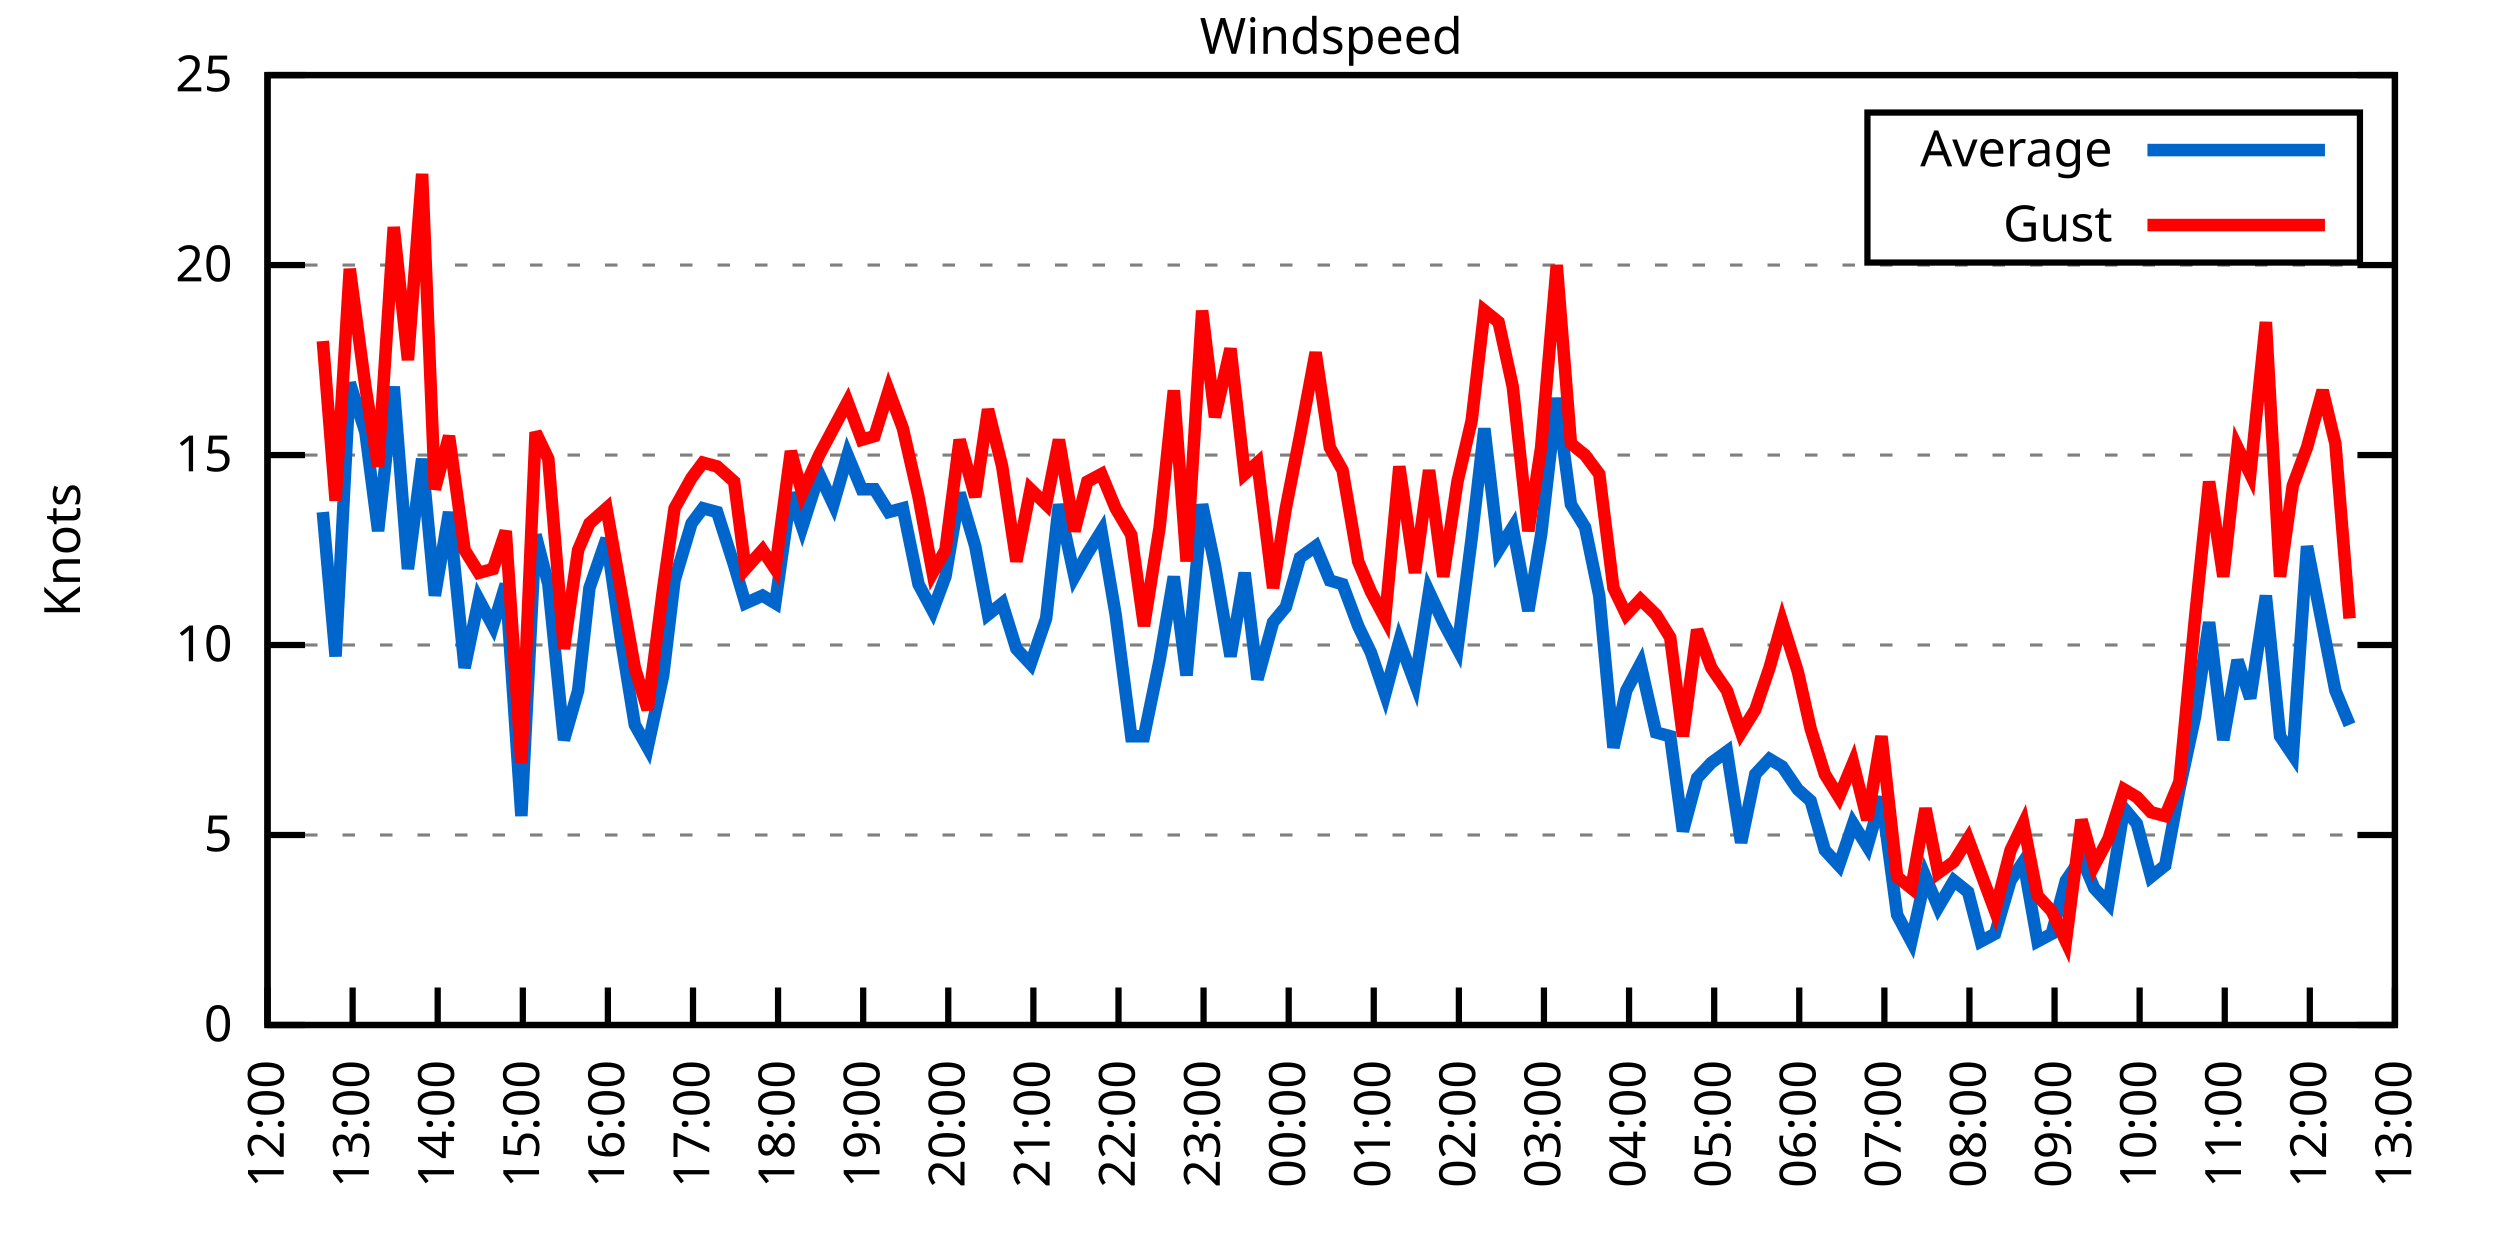
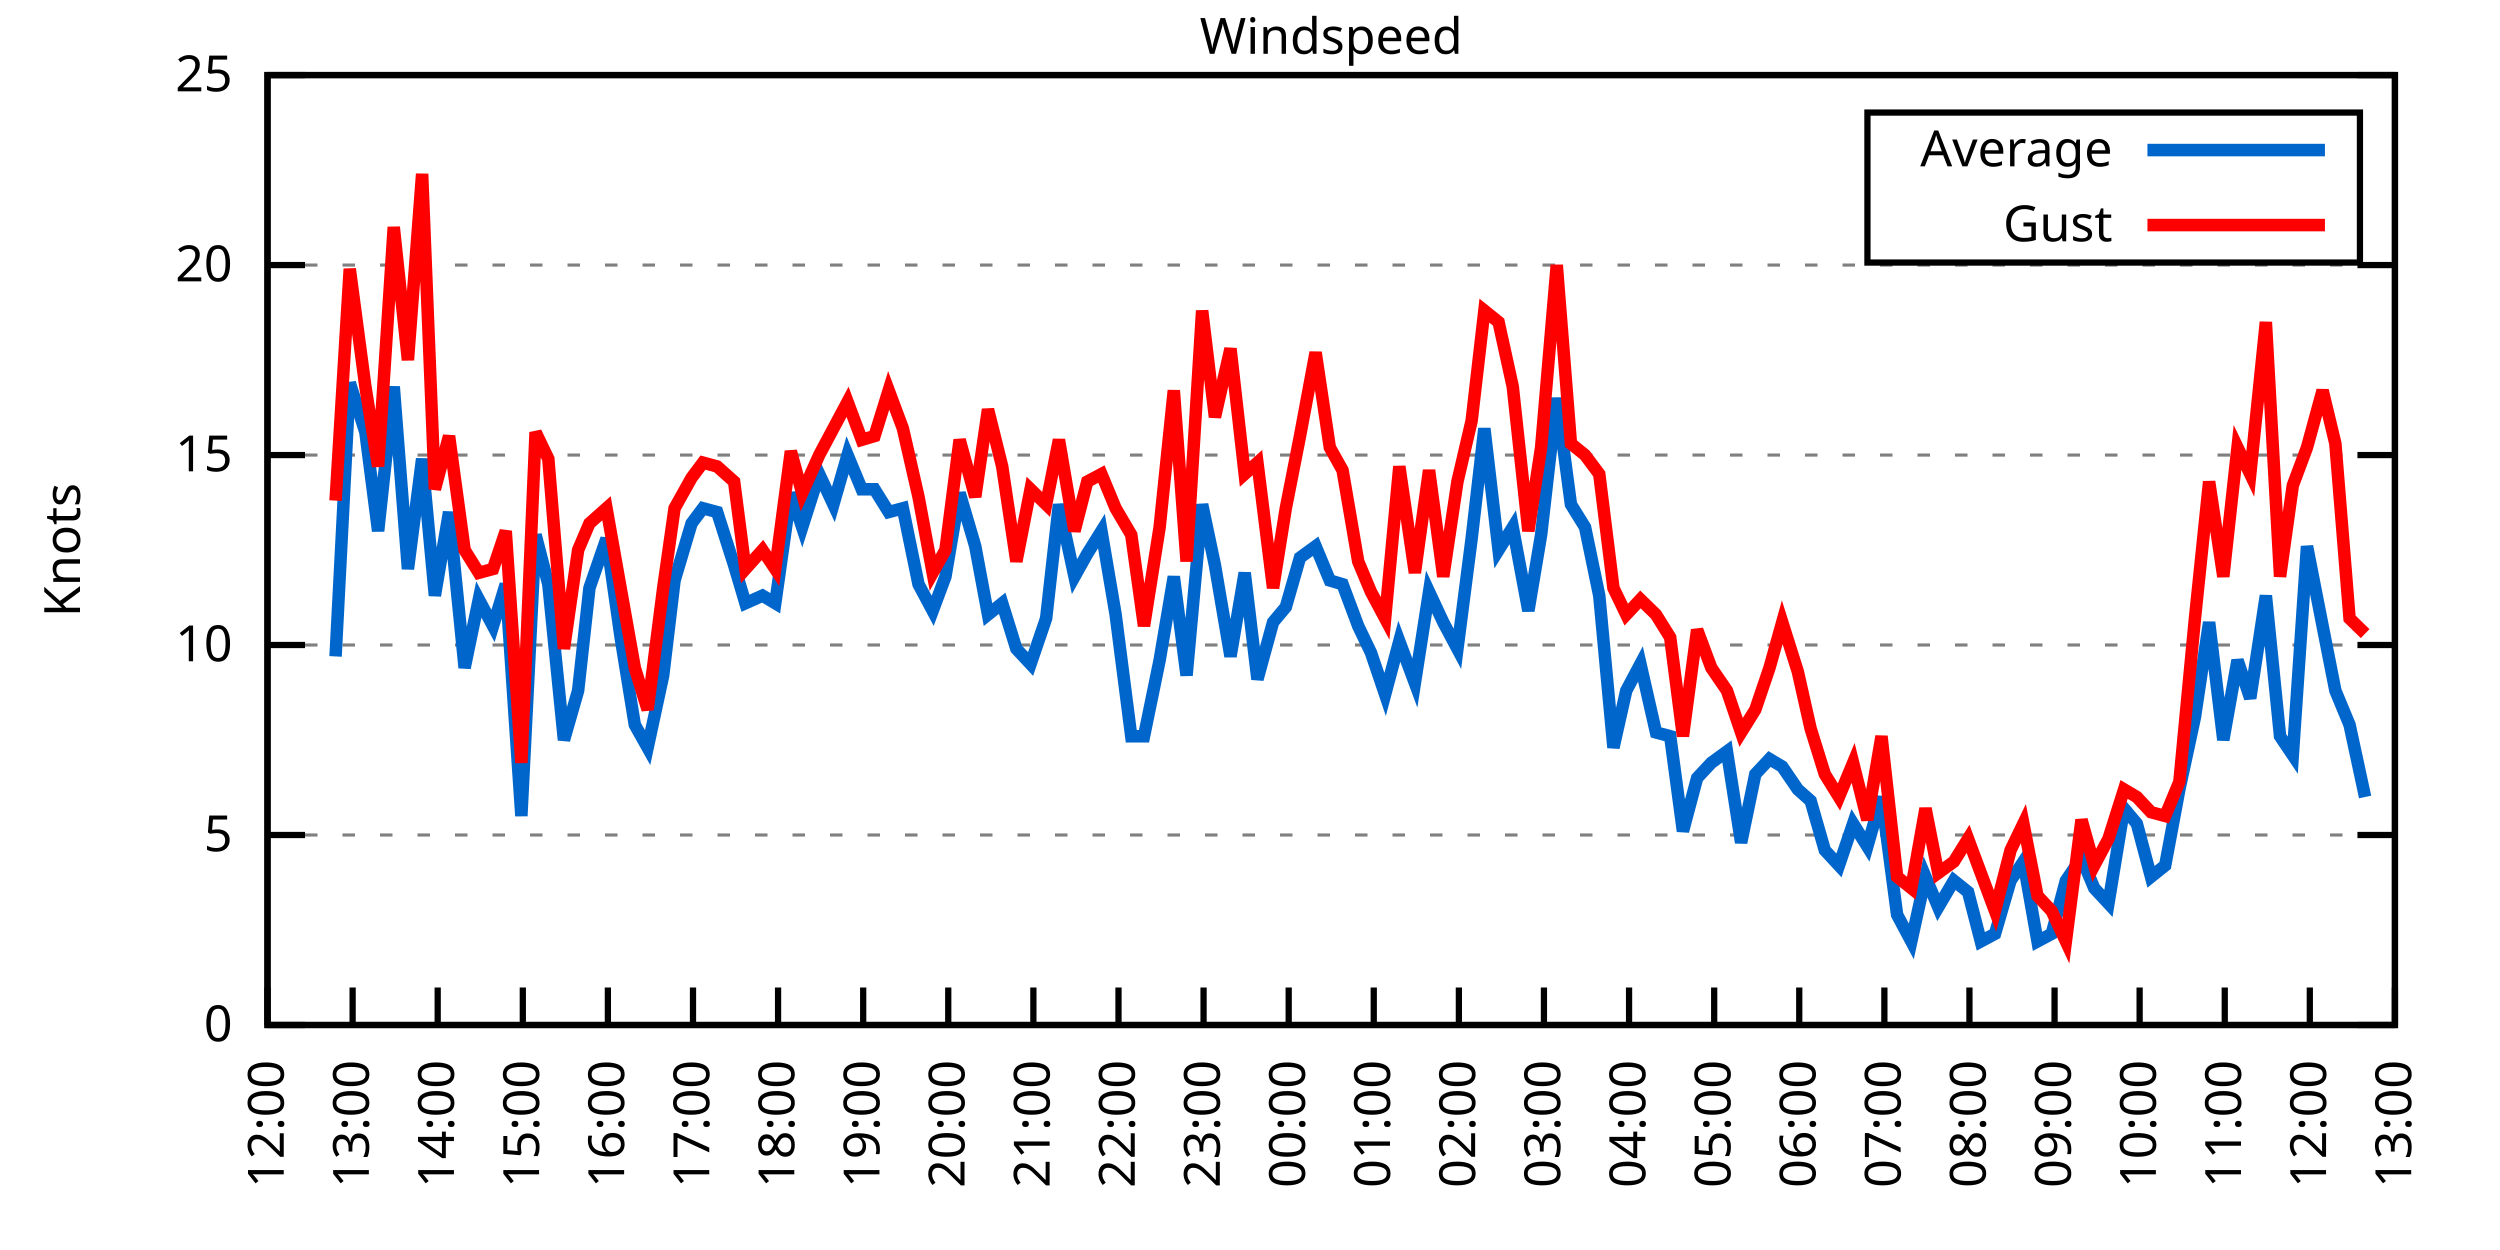
<svg xmlns="http://www.w3.org/2000/svg" xmlns:xlink="http://www.w3.org/1999/xlink" width="400" height="200" viewBox="0 0 400 200">
  <g id="gnuplot_canvas">
    <rect x="0" y="0" width="400" height="200" fill="none" />
    <defs>
      <circle id="gpDot" r="0.5" stroke-width="0.5" stroke="currentColor" />
      <path id="gpPt0" stroke-width="0.333" stroke="currentColor" d="M-1,0 h2 M0,-1 v2" />
      <path id="gpPt1" stroke-width="0.333" stroke="currentColor" d="M-1,-1 L1,1 M1,-1 L-1,1" />
      <path id="gpPt2" stroke-width="0.333" stroke="currentColor" d="M-1,0 L1,0 M0,-1 L0,1 M-1,-1 L1,1 M-1,1 L1,-1" />
      <rect id="gpPt3" stroke-width="0.333" stroke="currentColor" x="-1" y="-1" width="2" height="2" />
      <rect id="gpPt4" stroke-width="0.333" stroke="currentColor" fill="currentColor" x="-1" y="-1" width="2" height="2" />
      <circle id="gpPt5" stroke-width="0.333" stroke="currentColor" cx="0" cy="0" r="1" />
      <use xlink:href="#gpPt5" id="gpPt6" fill="currentColor" stroke="none" />
      <path id="gpPt7" stroke-width="0.333" stroke="currentColor" d="M0,-1.33 L-1.33,0.67 L1.33,0.67 z" />
      <use xlink:href="#gpPt7" id="gpPt8" fill="currentColor" stroke="none" />
      <use xlink:href="#gpPt7" id="gpPt9" stroke="currentColor" transform="rotate(180)" />
      <use xlink:href="#gpPt9" id="gpPt10" fill="currentColor" stroke="none" />
      <use xlink:href="#gpPt3" id="gpPt11" stroke="currentColor" transform="rotate(45)" />
      <use xlink:href="#gpPt11" id="gpPt12" fill="currentColor" stroke="none" />
      <path id="gpPt13" stroke-width="0.333" stroke="currentColor" d="M0,1.330 L1.265,0.411 L0.782,-1.067 L-0.782,-1.076 L-1.265,0.411 z" />
      <use xlink:href="#gpPt13" id="gpPt14" fill="currentColor" stroke="none" />
      <filter id="textbox" filterUnits="objectBoundingBox" x="0" y="0" height="1" width="1">
        <feFlood flood-color="white" flood-opacity="1" result="bgnd" />
        <feComposite in="SourceGraphic" in2="bgnd" operator="atop" />
      </filter>
      <filter id="greybox" filterUnits="objectBoundingBox" x="0" y="0" height="1" width="1">
        <feFlood flood-color="lightgrey" flood-opacity="1" result="grey" />
        <feComposite in="SourceGraphic" in2="grey" operator="atop" />
      </filter>
    </defs>
    <g fill="none" color="white" stroke="currentColor" stroke-width="1.00" stroke-linecap="butt" stroke-linejoin="miter">
</g>
    <g fill="none" color="black" stroke="currentColor" stroke-width="1.00" stroke-linecap="butt" stroke-linejoin="miter">
      <g stroke="none" shape-rendering="crispEdges">
        <polygon fill="rgb(255, 255, 255)" points="42.80,164.00 383.18,164.00 383.18,12.02 42.80,12.02 " />
      </g>
    </g>
    <g fill="none" color="black" stroke="currentColor" stroke-width="1.00" stroke-linecap="butt" stroke-linejoin="miter">
</g>
    <g fill="none" color="black" stroke="black" stroke-width="0.50" stroke-linecap="butt" stroke-linejoin="miter">
</g>
    <g fill="none" color="gray" stroke="currentColor" stroke-width="0.50" stroke-linecap="butt" stroke-linejoin="miter">
      <path stroke="gray" stroke-dasharray="2,4" class="gridline" d="M42.80,164.00 L383.19,164.00  " />
    </g>
    <g fill="none" color="gray" stroke="gray" stroke-width="1.00" stroke-linecap="butt" stroke-linejoin="miter">
</g>
    <g fill="none" color="black" stroke="currentColor" stroke-width="1.00" stroke-linecap="butt" stroke-linejoin="miter">
      <path stroke="black" d="M42.80,164.00 L48.80,164.00 M383.19,164.00 L377.19,164.00  " />
      <g transform="translate(37.20,166.60)" stroke="none" fill="black" font-family="Sans" font-size="8.00" text-anchor="end">
        <text>
          <tspan font-family="Sans"> 0</tspan>
        </text>
      </g>
    </g>
    <g fill="none" color="black" stroke="currentColor" stroke-width="1.00" stroke-linecap="butt" stroke-linejoin="miter">
</g>
    <g fill="none" color="black" stroke="black" stroke-width="0.50" stroke-linecap="butt" stroke-linejoin="miter">
</g>
    <g fill="none" color="gray" stroke="currentColor" stroke-width="0.50" stroke-linecap="butt" stroke-linejoin="miter">
      <path stroke="gray" stroke-dasharray="2,4" class="gridline" d="M42.80,133.60 L383.19,133.60  " />
    </g>
    <g fill="none" color="gray" stroke="gray" stroke-width="1.00" stroke-linecap="butt" stroke-linejoin="miter">
</g>
    <g fill="none" color="black" stroke="currentColor" stroke-width="1.00" stroke-linecap="butt" stroke-linejoin="miter">
      <path stroke="black" d="M42.80,133.60 L48.80,133.60 M383.19,133.60 L377.19,133.60  " />
      <g transform="translate(37.20,136.20)" stroke="none" fill="black" font-family="Sans" font-size="8.00" text-anchor="end">
        <text>
          <tspan font-family="Sans"> 5</tspan>
        </text>
      </g>
    </g>
    <g fill="none" color="black" stroke="currentColor" stroke-width="1.00" stroke-linecap="butt" stroke-linejoin="miter">
</g>
    <g fill="none" color="black" stroke="black" stroke-width="0.50" stroke-linecap="butt" stroke-linejoin="miter">
</g>
    <g fill="none" color="gray" stroke="currentColor" stroke-width="0.50" stroke-linecap="butt" stroke-linejoin="miter">
      <path stroke="gray" stroke-dasharray="2,4" class="gridline" d="M42.80,103.20 L383.19,103.20  " />
    </g>
    <g fill="none" color="gray" stroke="gray" stroke-width="1.00" stroke-linecap="butt" stroke-linejoin="miter">
</g>
    <g fill="none" color="black" stroke="currentColor" stroke-width="1.00" stroke-linecap="butt" stroke-linejoin="miter">
      <path stroke="black" d="M42.80,103.20 L48.80,103.20 M383.19,103.20 L377.19,103.20  " />
      <g transform="translate(37.20,105.80)" stroke="none" fill="black" font-family="Sans" font-size="8.00" text-anchor="end">
        <text>
          <tspan font-family="Sans"> 10</tspan>
        </text>
      </g>
    </g>
    <g fill="none" color="black" stroke="currentColor" stroke-width="1.00" stroke-linecap="butt" stroke-linejoin="miter">
</g>
    <g fill="none" color="black" stroke="black" stroke-width="0.50" stroke-linecap="butt" stroke-linejoin="miter">
</g>
    <g fill="none" color="gray" stroke="currentColor" stroke-width="0.50" stroke-linecap="butt" stroke-linejoin="miter">
      <path stroke="gray" stroke-dasharray="2,4" class="gridline" d="M42.80,72.81 L383.19,72.81  " />
    </g>
    <g fill="none" color="gray" stroke="gray" stroke-width="1.00" stroke-linecap="butt" stroke-linejoin="miter">
</g>
    <g fill="none" color="black" stroke="currentColor" stroke-width="1.00" stroke-linecap="butt" stroke-linejoin="miter">
      <path stroke="black" d="M42.80,72.81 L48.80,72.81 M383.19,72.81 L377.19,72.81  " />
      <g transform="translate(37.20,75.41)" stroke="none" fill="black" font-family="Sans" font-size="8.00" text-anchor="end">
        <text>
          <tspan font-family="Sans"> 15</tspan>
        </text>
      </g>
    </g>
    <g fill="none" color="black" stroke="currentColor" stroke-width="1.00" stroke-linecap="butt" stroke-linejoin="miter">
</g>
    <g fill="none" color="black" stroke="black" stroke-width="0.50" stroke-linecap="butt" stroke-linejoin="miter">
</g>
    <g fill="none" color="gray" stroke="currentColor" stroke-width="0.50" stroke-linecap="butt" stroke-linejoin="miter">
      <path stroke="gray" stroke-dasharray="2,4" class="gridline" d="M42.80,42.41 L383.19,42.41  " />
    </g>
    <g fill="none" color="gray" stroke="gray" stroke-width="1.00" stroke-linecap="butt" stroke-linejoin="miter">
</g>
    <g fill="none" color="black" stroke="currentColor" stroke-width="1.00" stroke-linecap="butt" stroke-linejoin="miter">
      <path stroke="black" d="M42.80,42.41 L48.80,42.41 M383.19,42.41 L377.19,42.41  " />
      <g transform="translate(37.20,45.01)" stroke="none" fill="black" font-family="Sans" font-size="8.00" text-anchor="end">
        <text>
          <tspan font-family="Sans"> 20</tspan>
        </text>
      </g>
    </g>
    <g fill="none" color="black" stroke="currentColor" stroke-width="1.00" stroke-linecap="butt" stroke-linejoin="miter">
</g>
    <g fill="none" color="black" stroke="black" stroke-width="0.50" stroke-linecap="butt" stroke-linejoin="miter">
</g>
    <g fill="none" color="gray" stroke="currentColor" stroke-width="0.50" stroke-linecap="butt" stroke-linejoin="miter">
      <path stroke="gray" stroke-dasharray="2,4" class="gridline" d="M42.80,12.01 L383.19,12.01  " />
    </g>
    <g fill="none" color="gray" stroke="gray" stroke-width="1.00" stroke-linecap="butt" stroke-linejoin="miter">
</g>
    <g fill="none" color="black" stroke="currentColor" stroke-width="1.00" stroke-linecap="butt" stroke-linejoin="miter">
      <path stroke="black" d="M42.80,12.01 L48.80,12.01 M383.19,12.01 L377.19,12.01  " />
      <g transform="translate(37.20,14.61)" stroke="none" fill="black" font-family="Sans" font-size="8.00" text-anchor="end">
        <text>
          <tspan font-family="Sans"> 25</tspan>
        </text>
      </g>
    </g>
    <g fill="none" color="black" stroke="currentColor" stroke-width="1.00" stroke-linecap="butt" stroke-linejoin="miter">
      <path stroke="black" d="M42.80,164.00 L42.80,158.00  " />
      <g transform="translate(45.40,169.60) rotate(270.00)" stroke="none" fill="black" font-family="Sans" font-size="8.00" text-anchor="end">
        <text>
          <tspan font-family="Sans">12:00</tspan>
        </text>
      </g>
    </g>
    <g fill="none" color="black" stroke="currentColor" stroke-width="1.00" stroke-linecap="butt" stroke-linejoin="miter">
      <path stroke="black" d="M56.42,164.00 L56.42,158.00  " />
      <g transform="translate(59.02,169.60) rotate(270.00)" stroke="none" fill="black" font-family="Sans" font-size="8.00" text-anchor="end">
        <text>
          <tspan font-family="Sans">13:00</tspan>
        </text>
      </g>
    </g>
    <g fill="none" color="black" stroke="currentColor" stroke-width="1.00" stroke-linecap="butt" stroke-linejoin="miter">
      <path stroke="black" d="M70.03,164.00 L70.03,158.00  " />
      <g transform="translate(72.63,169.60) rotate(270.00)" stroke="none" fill="black" font-family="Sans" font-size="8.00" text-anchor="end">
        <text>
          <tspan font-family="Sans">14:00</tspan>
        </text>
      </g>
    </g>
    <g fill="none" color="black" stroke="currentColor" stroke-width="1.00" stroke-linecap="butt" stroke-linejoin="miter">
      <path stroke="black" d="M83.65,164.00 L83.65,158.00  " />
      <g transform="translate(86.25,169.60) rotate(270.00)" stroke="none" fill="black" font-family="Sans" font-size="8.00" text-anchor="end">
        <text>
          <tspan font-family="Sans">15:00</tspan>
        </text>
      </g>
    </g>
    <g fill="none" color="black" stroke="currentColor" stroke-width="1.00" stroke-linecap="butt" stroke-linejoin="miter">
      <path stroke="black" d="M97.26,164.00 L97.26,158.00  " />
      <g transform="translate(99.86,169.60) rotate(270.00)" stroke="none" fill="black" font-family="Sans" font-size="8.00" text-anchor="end">
        <text>
          <tspan font-family="Sans">16:00</tspan>
        </text>
      </g>
    </g>
    <g fill="none" color="black" stroke="currentColor" stroke-width="1.00" stroke-linecap="butt" stroke-linejoin="miter">
      <path stroke="black" d="M110.88,164.00 L110.88,158.00  " />
      <g transform="translate(113.48,169.60) rotate(270.00)" stroke="none" fill="black" font-family="Sans" font-size="8.00" text-anchor="end">
        <text>
          <tspan font-family="Sans">17:00</tspan>
        </text>
      </g>
    </g>
    <g fill="none" color="black" stroke="currentColor" stroke-width="1.00" stroke-linecap="butt" stroke-linejoin="miter">
      <path stroke="black" d="M124.49,164.00 L124.49,158.00  " />
      <g transform="translate(127.09,169.60) rotate(270.00)" stroke="none" fill="black" font-family="Sans" font-size="8.00" text-anchor="end">
        <text>
          <tspan font-family="Sans">18:00</tspan>
        </text>
      </g>
    </g>
    <g fill="none" color="black" stroke="currentColor" stroke-width="1.00" stroke-linecap="butt" stroke-linejoin="miter">
      <path stroke="black" d="M138.11,164.00 L138.11,158.00  " />
      <g transform="translate(140.71,169.60) rotate(270.00)" stroke="none" fill="black" font-family="Sans" font-size="8.00" text-anchor="end">
        <text>
          <tspan font-family="Sans">19:00</tspan>
        </text>
      </g>
    </g>
    <g fill="none" color="black" stroke="currentColor" stroke-width="1.00" stroke-linecap="butt" stroke-linejoin="miter">
      <path stroke="black" d="M151.72,164.00 L151.72,158.00  " />
      <g transform="translate(154.32,169.60) rotate(270.00)" stroke="none" fill="black" font-family="Sans" font-size="8.00" text-anchor="end">
        <text>
          <tspan font-family="Sans">20:00</tspan>
        </text>
      </g>
    </g>
    <g fill="none" color="black" stroke="currentColor" stroke-width="1.00" stroke-linecap="butt" stroke-linejoin="miter">
      <path stroke="black" d="M165.34,164.00 L165.34,158.00  " />
      <g transform="translate(167.94,169.60) rotate(270.00)" stroke="none" fill="black" font-family="Sans" font-size="8.00" text-anchor="end">
        <text>
          <tspan font-family="Sans">21:00</tspan>
        </text>
      </g>
    </g>
    <g fill="none" color="black" stroke="currentColor" stroke-width="1.00" stroke-linecap="butt" stroke-linejoin="miter">
      <path stroke="black" d="M178.96,164.00 L178.96,158.00  " />
      <g transform="translate(181.56,169.60) rotate(270.00)" stroke="none" fill="black" font-family="Sans" font-size="8.00" text-anchor="end">
        <text>
          <tspan font-family="Sans">22:00</tspan>
        </text>
      </g>
    </g>
    <g fill="none" color="black" stroke="currentColor" stroke-width="1.00" stroke-linecap="butt" stroke-linejoin="miter">
      <path stroke="black" d="M192.57,164.00 L192.57,158.00  " />
      <g transform="translate(195.17,169.60) rotate(270.00)" stroke="none" fill="black" font-family="Sans" font-size="8.00" text-anchor="end">
        <text>
          <tspan font-family="Sans">23:00</tspan>
        </text>
      </g>
    </g>
    <g fill="none" color="black" stroke="currentColor" stroke-width="1.00" stroke-linecap="butt" stroke-linejoin="miter">
      <path stroke="black" d="M206.19,164.00 L206.19,158.00  " />
      <g transform="translate(208.79,169.60) rotate(270.00)" stroke="none" fill="black" font-family="Sans" font-size="8.00" text-anchor="end">
        <text>
          <tspan font-family="Sans">00:00</tspan>
        </text>
      </g>
    </g>
    <g fill="none" color="black" stroke="currentColor" stroke-width="1.00" stroke-linecap="butt" stroke-linejoin="miter">
      <path stroke="black" d="M219.80,164.00 L219.80,158.00  " />
      <g transform="translate(222.40,169.60) rotate(270.00)" stroke="none" fill="black" font-family="Sans" font-size="8.00" text-anchor="end">
        <text>
          <tspan font-family="Sans">01:00</tspan>
        </text>
      </g>
    </g>
    <g fill="none" color="black" stroke="currentColor" stroke-width="1.00" stroke-linecap="butt" stroke-linejoin="miter">
      <path stroke="black" d="M233.42,164.00 L233.42,158.00  " />
      <g transform="translate(236.02,169.60) rotate(270.00)" stroke="none" fill="black" font-family="Sans" font-size="8.00" text-anchor="end">
        <text>
          <tspan font-family="Sans">02:00</tspan>
        </text>
      </g>
    </g>
    <g fill="none" color="black" stroke="currentColor" stroke-width="1.00" stroke-linecap="butt" stroke-linejoin="miter">
      <path stroke="black" d="M247.03,164.00 L247.03,158.00  " />
      <g transform="translate(249.63,169.60) rotate(270.00)" stroke="none" fill="black" font-family="Sans" font-size="8.00" text-anchor="end">
        <text>
          <tspan font-family="Sans">03:00</tspan>
        </text>
      </g>
    </g>
    <g fill="none" color="black" stroke="currentColor" stroke-width="1.00" stroke-linecap="butt" stroke-linejoin="miter">
      <path stroke="black" d="M260.65,164.00 L260.65,158.00  " />
      <g transform="translate(263.25,169.60) rotate(270.00)" stroke="none" fill="black" font-family="Sans" font-size="8.00" text-anchor="end">
        <text>
          <tspan font-family="Sans">04:00</tspan>
        </text>
      </g>
    </g>
    <g fill="none" color="black" stroke="currentColor" stroke-width="1.00" stroke-linecap="butt" stroke-linejoin="miter">
      <path stroke="black" d="M274.27,164.00 L274.27,158.00  " />
      <g transform="translate(276.87,169.60) rotate(270.00)" stroke="none" fill="black" font-family="Sans" font-size="8.00" text-anchor="end">
        <text>
          <tspan font-family="Sans">05:00</tspan>
        </text>
      </g>
    </g>
    <g fill="none" color="black" stroke="currentColor" stroke-width="1.00" stroke-linecap="butt" stroke-linejoin="miter">
      <path stroke="black" d="M287.88,164.00 L287.88,158.00  " />
      <g transform="translate(290.48,169.60) rotate(270.00)" stroke="none" fill="black" font-family="Sans" font-size="8.00" text-anchor="end">
        <text>
          <tspan font-family="Sans">06:00</tspan>
        </text>
      </g>
    </g>
    <g fill="none" color="black" stroke="currentColor" stroke-width="1.00" stroke-linecap="butt" stroke-linejoin="miter">
      <path stroke="black" d="M301.50,164.00 L301.50,158.00  " />
      <g transform="translate(304.10,169.60) rotate(270.00)" stroke="none" fill="black" font-family="Sans" font-size="8.00" text-anchor="end">
        <text>
          <tspan font-family="Sans">07:00</tspan>
        </text>
      </g>
    </g>
    <g fill="none" color="black" stroke="currentColor" stroke-width="1.00" stroke-linecap="butt" stroke-linejoin="miter">
      <path stroke="black" d="M315.11,164.00 L315.11,158.00  " />
      <g transform="translate(317.71,169.60) rotate(270.00)" stroke="none" fill="black" font-family="Sans" font-size="8.00" text-anchor="end">
        <text>
          <tspan font-family="Sans">08:00</tspan>
        </text>
      </g>
    </g>
    <g fill="none" color="black" stroke="currentColor" stroke-width="1.00" stroke-linecap="butt" stroke-linejoin="miter">
      <path stroke="black" d="M328.73,164.00 L328.73,158.00  " />
      <g transform="translate(331.33,169.60) rotate(270.00)" stroke="none" fill="black" font-family="Sans" font-size="8.00" text-anchor="end">
        <text>
          <tspan font-family="Sans">09:00</tspan>
        </text>
      </g>
    </g>
    <g fill="none" color="black" stroke="currentColor" stroke-width="1.00" stroke-linecap="butt" stroke-linejoin="miter">
      <path stroke="black" d="M342.34,164.00 L342.34,158.00  " />
      <g transform="translate(344.94,169.60) rotate(270.00)" stroke="none" fill="black" font-family="Sans" font-size="8.00" text-anchor="end">
        <text>
          <tspan font-family="Sans">10:00</tspan>
        </text>
      </g>
    </g>
    <g fill="none" color="black" stroke="currentColor" stroke-width="1.00" stroke-linecap="butt" stroke-linejoin="miter">
      <path stroke="black" d="M355.96,164.00 L355.96,158.00  " />
      <g transform="translate(358.56,169.60) rotate(270.00)" stroke="none" fill="black" font-family="Sans" font-size="8.00" text-anchor="end">
        <text>
          <tspan font-family="Sans">11:00</tspan>
        </text>
      </g>
    </g>
    <g fill="none" color="black" stroke="currentColor" stroke-width="1.00" stroke-linecap="butt" stroke-linejoin="miter">
      <path stroke="black" d="M369.57,164.00 L369.57,158.00  " />
      <g transform="translate(372.17,169.60) rotate(270.00)" stroke="none" fill="black" font-family="Sans" font-size="8.00" text-anchor="end">
        <text>
          <tspan font-family="Sans">12:00</tspan>
        </text>
      </g>
    </g>
    <g fill="none" color="black" stroke="currentColor" stroke-width="1.00" stroke-linecap="butt" stroke-linejoin="miter">
      <path stroke="black" d="M383.19,164.00 L383.19,158.00  " />
      <g transform="translate(385.79,169.60) rotate(270.00)" stroke="none" fill="black" font-family="Sans" font-size="8.00" text-anchor="end">
        <text>
          <tspan font-family="Sans">13:00</tspan>
        </text>
      </g>
    </g>
    <g fill="none" color="black" stroke="currentColor" stroke-width="1.00" stroke-linecap="butt" stroke-linejoin="miter">
</g>
    <g fill="none" color="black" stroke="currentColor" stroke-width="1.00" stroke-linecap="butt" stroke-linejoin="miter">
      <path stroke="black" d="M42.80,12.01 L42.80,164.00 L383.19,164.00 L383.19,12.01 L42.80,12.01 Z  " />
    </g>
    <g fill="none" color="black" stroke="currentColor" stroke-width="1.00" stroke-linecap="butt" stroke-linejoin="miter">
</g>
    <g fill="none" color="black" stroke="currentColor" stroke-width="1.00" stroke-linecap="butt" stroke-linejoin="miter">
      <path stroke="black" d="M298.79,42.01 L298.79,18.01 L377.59,18.01 L377.59,42.01 L298.79,42.01 Z  " />
    </g>
    <g id="Windspeed_plot_1">
      <g fill="none" color="white" stroke="black" stroke-width="2.00" stroke-linecap="butt" stroke-linejoin="miter">
</g>
      <g fill="none" color="black" stroke="currentColor" stroke-width="2.00" stroke-linecap="butt" stroke-linejoin="miter">
        <g transform="translate(337.99,26.61)" stroke="none" fill="black" font-family="Sans" font-size="8.00" text-anchor="end">
          <text>
            <tspan font-family="Sans">Average</tspan>
          </text>
        </g>
      </g>
      <g fill="none" color="black" stroke="currentColor" stroke-width="2.00" stroke-linecap="butt" stroke-linejoin="miter">
-         <path stroke="rgb(  0, 102, 204)" d="M343.59,24.01 L371.99,24.01 M51.65,81.93 L53.69,105.03 L55.96,61.25 L58.46,69.16 L60.50,84.97 L63.00,61.86   L65.27,91.04 L67.54,73.41 L69.58,95.30 L71.85,81.93 L74.34,106.85 L76.61,95.91 L78.88,100.16 L80.92,93.48   L83.42,130.56 L85.69,85.57 L87.73,93.48 L90.23,118.40 L92.50,110.50 L94.31,94.08 L97.04,86.18 L99.30,101.99   L101.57,115.97 L103.62,119.62 L106.11,108.07 L107.93,92.87 L110.65,83.75 L112.47,81.32 L114.74,81.93 L117.46,90.44   L119.27,96.52 L122.00,95.30 L124.04,96.52 L126.54,78.89 L128.35,84.36 L131.07,75.85 L133.34,80.71 L135.61,72.81   L137.88,78.28 L139.92,78.28 L142.19,81.93 L144.46,81.32 L146.96,93.48 L149.23,97.73 L151.27,92.26 L153.54,78.89   L156.04,87.40 L158.08,98.34 L160.35,96.52 L162.62,103.81 L164.89,106.24 L167.38,98.95 L169.43,80.71 L171.92,92.26   L173.96,88.61 L176.23,84.97 L178.50,98.34 L181.00,117.80 L183.04,117.80 L185.54,105.64 L187.81,92.26 L189.85,108.07   L192.34,80.71 L194.39,90.44 L196.88,105.03 L199.15,91.65 L201.19,108.68 L203.69,99.56 L205.73,97.12 L208.00,89.22   L210.50,87.40 L212.77,92.87 L214.81,93.48 L217.31,100.16 L219.35,104.42 L221.62,111.11 L223.89,102.60 L226.38,109.28   L228.65,94.69 L230.92,99.56 L233.19,103.81 L235.46,86.18 L237.50,68.55 L239.77,88.00 L242.04,84.36 L244.54,97.73   L246.58,85.57 L249.08,63.69 L251.35,80.71 L253.61,84.36 L255.88,95.30 L258.15,119.62 L260.20,110.50 L262.47,106.24   L264.96,117.19 L267.23,117.80 L269.27,132.99 L271.54,124.48 L273.81,122.05 L276.31,120.23 L278.58,134.82 L280.85,123.87   L283.12,121.44 L285.16,122.66 L287.65,126.31 L289.70,128.13 L291.97,136.03 L294.23,138.47 L296.50,131.78 L298.77,135.43   L301.04,127.52 L303.54,146.37 L305.81,150.62 L308.08,140.29 L310.12,145.15 L312.62,140.90 L314.89,142.72 L316.93,150.62   L319.20,149.41 L321.69,140.90 L323.74,137.86 L326.00,150.62 L328.27,149.41 L330.54,140.90 L333.04,137.25 L335.08,142.11   L337.35,144.55 L339.85,129.35 L341.89,131.78 L344.16,140.29 L346.43,138.47 L348.70,126.31 L351.19,114.76 L353.46,99.56   L355.73,118.40 L358.00,105.64 L360.04,111.72 L362.54,95.30 L364.81,117.80 L366.85,120.83 L369.12,87.40 L371.62,100.16   L373.66,110.50 L375.93,115.97  " />
+         <path stroke="rgb(  0, 102, 204)" d="M343.59,24.01 L371.99,24.01 M53.69,105.03 L55.96,61.25 L58.46,69.16 L60.50,84.97 L63.00,61.86 L65.27,91.04   L67.54,73.41 L69.58,95.30 L71.85,81.93 L74.34,106.85 L76.61,95.91 L78.88,100.16 L80.92,93.48 L83.42,130.56   L85.69,85.57 L87.73,93.48 L90.23,118.40 L92.50,110.50 L94.31,94.08 L97.04,86.18 L99.30,101.99 L101.57,115.97   L103.62,119.62 L106.11,108.07 L107.93,92.87 L110.65,83.75 L112.47,81.32 L114.74,81.93 L117.46,90.44 L119.27,96.52   L122.00,95.30 L124.04,96.52 L126.54,78.89 L128.35,84.36 L131.07,75.85 L133.34,80.71 L135.61,72.81 L137.88,78.28   L139.92,78.28 L142.19,81.93 L144.46,81.32 L146.96,93.48 L149.23,97.73 L151.27,92.26 L153.54,78.89 L156.04,87.40   L158.08,98.34 L160.35,96.52 L162.62,103.81 L164.89,106.24 L167.38,98.95 L169.43,80.71 L171.92,92.26 L173.96,88.61   L176.23,84.97 L178.50,98.34 L181.00,117.80 L183.04,117.80 L185.54,105.64 L187.81,92.26 L189.85,108.07 L192.34,80.71   L194.39,90.44 L196.88,105.03 L199.15,91.65 L201.19,108.68 L203.69,99.56 L205.73,97.12 L208.00,89.22 L210.50,87.40   L212.77,92.87 L214.81,93.48 L217.31,100.16 L219.35,104.42 L221.62,111.11 L223.89,102.60 L226.38,109.28 L228.65,94.69   L230.92,99.56 L233.19,103.81 L235.46,86.18 L237.50,68.55 L239.77,88.00 L242.04,84.36 L244.54,97.73 L246.58,85.57   L249.08,63.69 L251.35,80.71 L253.61,84.36 L255.88,95.30 L258.15,119.62 L260.20,110.50 L262.47,106.24 L264.96,117.19   L267.23,117.80 L269.27,132.99 L271.54,124.48 L273.81,122.05 L276.31,120.23 L278.58,134.82 L280.85,123.87 L283.12,121.44   L285.16,122.66 L287.65,126.31 L289.70,128.13 L291.97,136.03 L294.23,138.47 L296.50,131.78 L298.77,135.43 L301.04,127.52   L303.54,146.37 L305.81,150.62 L308.08,140.29 L310.12,145.15 L312.62,140.90 L314.89,142.72 L316.93,150.62 L319.20,149.41   L321.69,140.90 L323.74,137.86 L326.00,150.62 L328.27,149.41 L330.54,140.90 L333.04,137.25 L335.08,142.11 L337.35,144.55   L339.85,129.35 L341.89,131.78 L344.16,140.29 L346.43,138.47 L348.70,126.31 L351.19,114.76 L353.46,99.56 L355.73,118.40   L358.00,105.64 L360.04,111.72 L362.54,95.30 L364.81,117.80 L366.85,120.83 L369.12,87.40 L371.62,100.16 L373.66,110.50   L375.93,115.97 L378.42,127.52  " />
      </g>
    </g>
    <g id="Windspeed_plot_2">
      <g fill="none" color="black" stroke="currentColor" stroke-width="2.00" stroke-linecap="butt" stroke-linejoin="miter">
        <g transform="translate(337.99,38.61)" stroke="none" fill="black" font-family="Sans" font-size="8.00" text-anchor="end">
          <text>
            <tspan font-family="Sans">Gust</tspan>
          </text>
        </g>
      </g>
      <g fill="none" color="black" stroke="currentColor" stroke-width="2.00" stroke-linecap="butt" stroke-linejoin="miter">
-         <path stroke="rgb(255,   0,   0)" d="M343.59,36.01 L371.99,36.01 M51.65,54.57 L53.69,80.10 L55.96,43.02 L58.46,61.86 L60.50,74.63 L63.00,36.33   L65.27,57.61 L67.54,27.82 L69.58,78.28 L71.85,69.77 L74.34,88.00 L76.61,91.65 L78.88,91.04 L80.92,84.97   L83.42,122.05 L85.69,69.16 L87.73,73.41 L90.23,103.81 L92.50,88.00 L94.31,83.75 L97.04,81.32 L99.30,94.08   L101.57,106.85 L103.62,113.54 L106.11,94.08 L107.93,81.32 L110.65,76.45 L112.47,74.02 L114.74,74.63 L117.46,77.06   L119.27,91.04 L122.00,88.00 L124.04,91.04 L126.54,72.20 L128.35,78.89 L131.07,72.81 L133.34,68.55 L135.61,64.29   L137.88,70.37 L139.92,69.77 L142.19,62.47 L144.46,68.55 L146.96,79.49 L149.23,91.65 L151.27,88.00 L153.54,70.37   L156.04,79.49 L158.08,65.51 L160.35,74.63 L162.62,89.83 L164.89,78.28 L167.38,80.71 L169.43,70.37 L171.92,84.97   L173.96,77.06 L176.23,75.85 L178.50,81.32 L181.00,85.57 L183.04,100.16 L185.54,84.36 L187.81,62.47 L189.85,89.83   L192.34,49.70 L194.39,66.73 L196.88,55.78 L199.15,75.85 L201.19,74.02 L203.69,94.08 L205.73,81.32 L208.00,69.77   L210.50,56.39 L212.77,71.59 L214.81,75.24 L217.31,89.83 L219.35,94.69 L221.62,98.95 L223.89,74.63 L226.38,91.65   L228.65,75.24 L230.92,92.26 L233.19,77.06 L235.46,67.33 L237.50,49.70 L239.77,51.53 L242.04,61.86 L244.54,84.97   L246.58,71.59 L249.08,42.41 L251.35,70.98 L253.61,72.81 L255.88,75.85 L258.15,94.08 L260.20,98.34 L262.47,95.91   L264.96,98.34 L267.23,101.99 L269.27,117.80 L271.54,100.77 L273.81,106.85 L276.31,110.50 L278.58,117.19 L280.85,113.54   L283.12,106.85 L285.16,99.56 L287.65,107.46 L289.70,116.58 L291.97,123.87 L294.23,127.52 L296.50,122.05 L298.77,131.17   L301.04,117.80 L303.54,140.29 L305.81,142.11 L308.08,129.35 L310.12,139.68 L312.62,137.86 L314.89,134.21 L316.93,139.68   L319.20,145.76 L321.69,136.03 L323.74,131.78 L326.00,143.33 L328.27,145.76 L330.54,150.62 L333.04,131.17 L335.08,138.47   L337.35,134.21 L339.85,126.31 L341.89,127.52 L344.16,129.95 L346.43,130.56 L348.70,125.09 L351.19,98.95 L353.46,77.06   L355.73,92.26 L358.00,71.59 L360.04,75.85 L362.54,51.53 L364.81,92.26 L366.85,77.67 L369.12,71.59 L371.62,62.47   L373.66,70.98 L375.93,98.95  " />
+         <path stroke="rgb(255,   0,   0)" d="M343.59,36.01 L371.99,36.01 M53.69,80.10 L55.96,43.02 L58.46,61.86 L60.50,74.63 L63.00,36.33 L65.27,57.61   L67.54,27.82 L69.58,78.28 L71.85,69.77 L74.34,88.00 L76.61,91.65 L78.88,91.04 L80.92,84.97 L83.42,122.05   L85.69,69.16 L87.73,73.41 L90.23,103.81 L92.50,88.00 L94.31,83.75 L97.04,81.32 L99.30,94.08 L101.57,106.85   L103.62,113.54 L106.11,94.08 L107.93,81.32 L110.65,76.45 L112.47,74.02 L114.74,74.63 L117.46,77.06 L119.27,91.04   L122.00,88.00 L124.04,91.04 L126.54,72.20 L128.35,78.89 L131.07,72.81 L133.34,68.55 L135.61,64.29 L137.88,70.37   L139.92,69.77 L142.19,62.47 L144.46,68.55 L146.96,79.49 L149.23,91.65 L151.27,88.00 L153.54,70.37 L156.04,79.49   L158.08,65.51 L160.35,74.63 L162.62,89.83 L164.89,78.28 L167.38,80.71 L169.43,70.37 L171.92,84.97 L173.96,77.06   L176.23,75.85 L178.50,81.32 L181.00,85.57 L183.04,100.16 L185.54,84.36 L187.81,62.47 L189.85,89.83 L192.34,49.70   L194.39,66.73 L196.88,55.78 L199.15,75.85 L201.19,74.02 L203.69,94.08 L205.73,81.32 L208.00,69.77 L210.50,56.39   L212.77,71.59 L214.81,75.24 L217.31,89.83 L219.35,94.69 L221.62,98.95 L223.89,74.63 L226.38,91.65 L228.65,75.24   L230.92,92.26 L233.19,77.06 L235.46,67.33 L237.50,49.70 L239.77,51.53 L242.04,61.86 L244.54,84.97 L246.58,71.59   L249.08,42.41 L251.35,70.98 L253.61,72.81 L255.88,75.85 L258.15,94.08 L260.20,98.34 L262.47,95.91 L264.96,98.34   L267.23,101.99 L269.27,117.80 L271.54,100.77 L273.81,106.85 L276.31,110.50 L278.58,117.19 L280.85,113.54 L283.12,106.85   L285.16,99.56 L287.65,107.46 L289.70,116.58 L291.97,123.87 L294.23,127.52 L296.50,122.05 L298.77,131.17 L301.04,117.80   L303.54,140.29 L305.81,142.11 L308.08,129.35 L310.12,139.68 L312.62,137.86 L314.89,134.21 L316.93,139.68 L319.20,145.76   L321.69,136.03 L323.74,131.78 L326.00,143.33 L328.27,145.76 L330.54,150.62 L333.04,131.17 L335.08,138.47 L337.35,134.21   L339.85,126.31 L341.89,127.52 L344.16,129.95 L346.43,130.56 L348.70,125.09 L351.19,98.95 L353.46,77.06 L355.73,92.26   L358.00,71.59 L360.04,75.85 L362.54,51.53 L364.81,92.26 L366.85,77.67 L369.12,71.59 L371.62,62.47 L373.66,70.98   L375.93,98.95 L378.42,101.38  " />
      </g>
    </g>
    <g fill="none" color="black" stroke="currentColor" stroke-width="2.00" stroke-linecap="butt" stroke-linejoin="miter">
</g>
    <g fill="none" color="black" stroke="black" stroke-width="1.00" stroke-linecap="butt" stroke-linejoin="miter">
</g>
    <g fill="none" color="black" stroke="currentColor" stroke-width="1.00" stroke-linecap="butt" stroke-linejoin="miter">
      <path stroke="black" d="M42.80,12.01 L42.80,164.00 L383.19,164.00 L383.19,12.01 L42.80,12.01 Z  " />
      <g transform="translate(12.80,88.01) rotate(270.00)" stroke="none" fill="black" font-family="Sans" font-size="8.00" text-anchor="middle">
        <text>
          <tspan font-family="Sans">Knots</tspan>
        </text>
      </g>
    </g>
    <g fill="none" color="black" stroke="currentColor" stroke-width="1.00" stroke-linecap="butt" stroke-linejoin="miter">
</g>
    <g fill="none" color="black" stroke="currentColor" stroke-width="1.00" stroke-linecap="butt" stroke-linejoin="miter">
      <g transform="translate(212.99,8.61)" stroke="none" fill="black" font-family="Sans" font-size="8.00" text-anchor="middle">
        <text>
          <tspan font-family="Sans">Windspeed</tspan>
        </text>
      </g>
    </g>
    <g fill="none" color="black" stroke="currentColor" stroke-width="1.00" stroke-linecap="butt" stroke-linejoin="miter">
</g>
  </g>
</svg>
